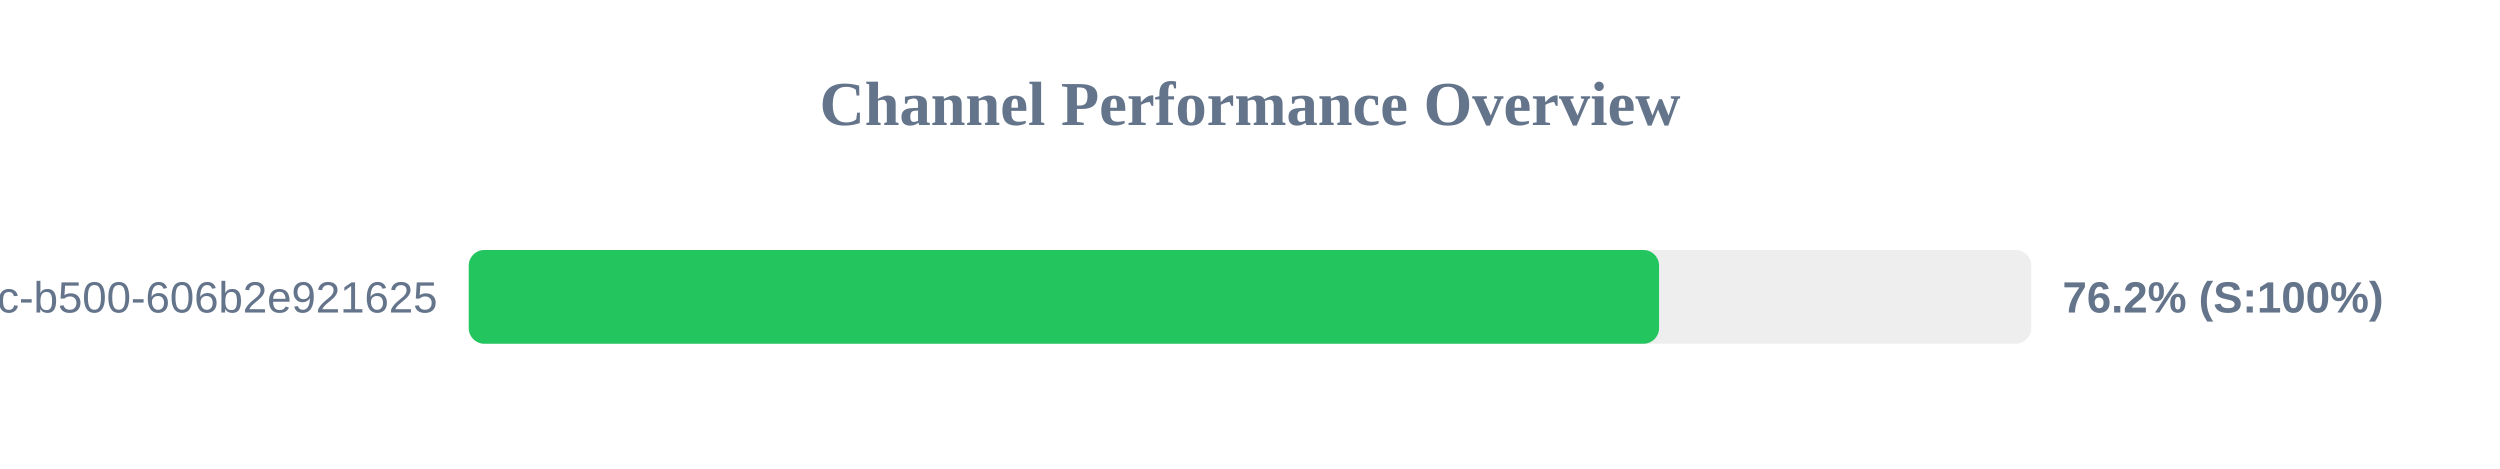
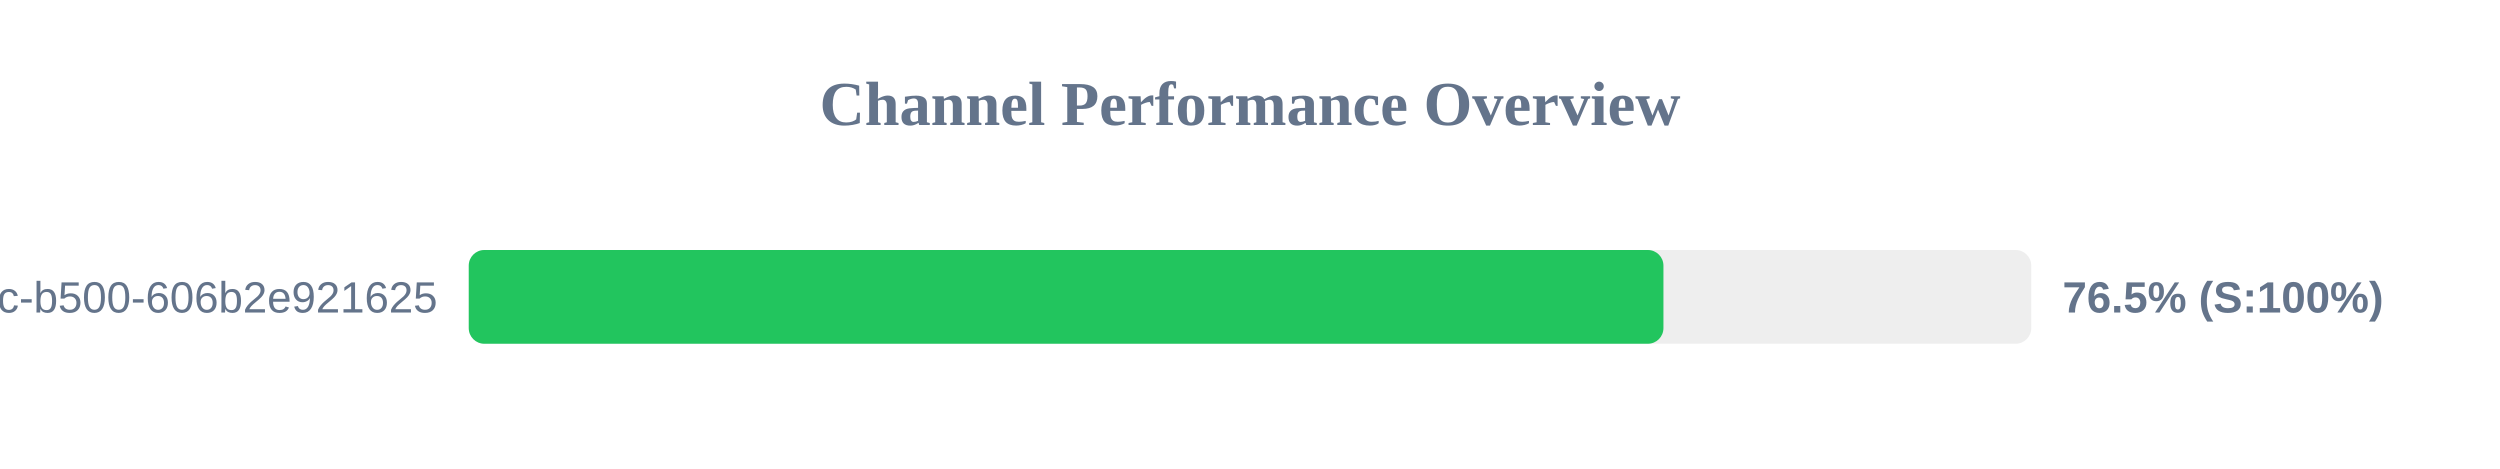
<svg xmlns="http://www.w3.org/2000/svg" width="800" height="150" version="1.1">
  <style>
        .row { font: 14px Arial; fill: #64748b; }
        .score { font: bold 14px Arial; fill: #64748b; }
    </style>
  <text x="400" y="40" text-anchor="middle" font-size="20px" font-weight="bold" fill="#64748b">Channel Performance Overview</text>
  <rect x="150" y="80" width="500" height="30" fill="#eee" rx="5" />
-   <rect x="150" y="80" width="380.9" height="30" fill="#22c55e" rx="5" />
+   <rect x="150" y="80" width="382.3" height="30" fill="#22c55e" rx="5" />
  <text x="140" y="100" text-anchor="end" class="row">?uuid=f901861b-6491-450c-b500-606b2e921625</text>
-   <text x="660" y="100" text-anchor="start" class="score">76.2% (S:100%)</text>
+   <text x="660" y="100" text-anchor="start" class="score">76.5% (S:100%)</text>
</svg>
